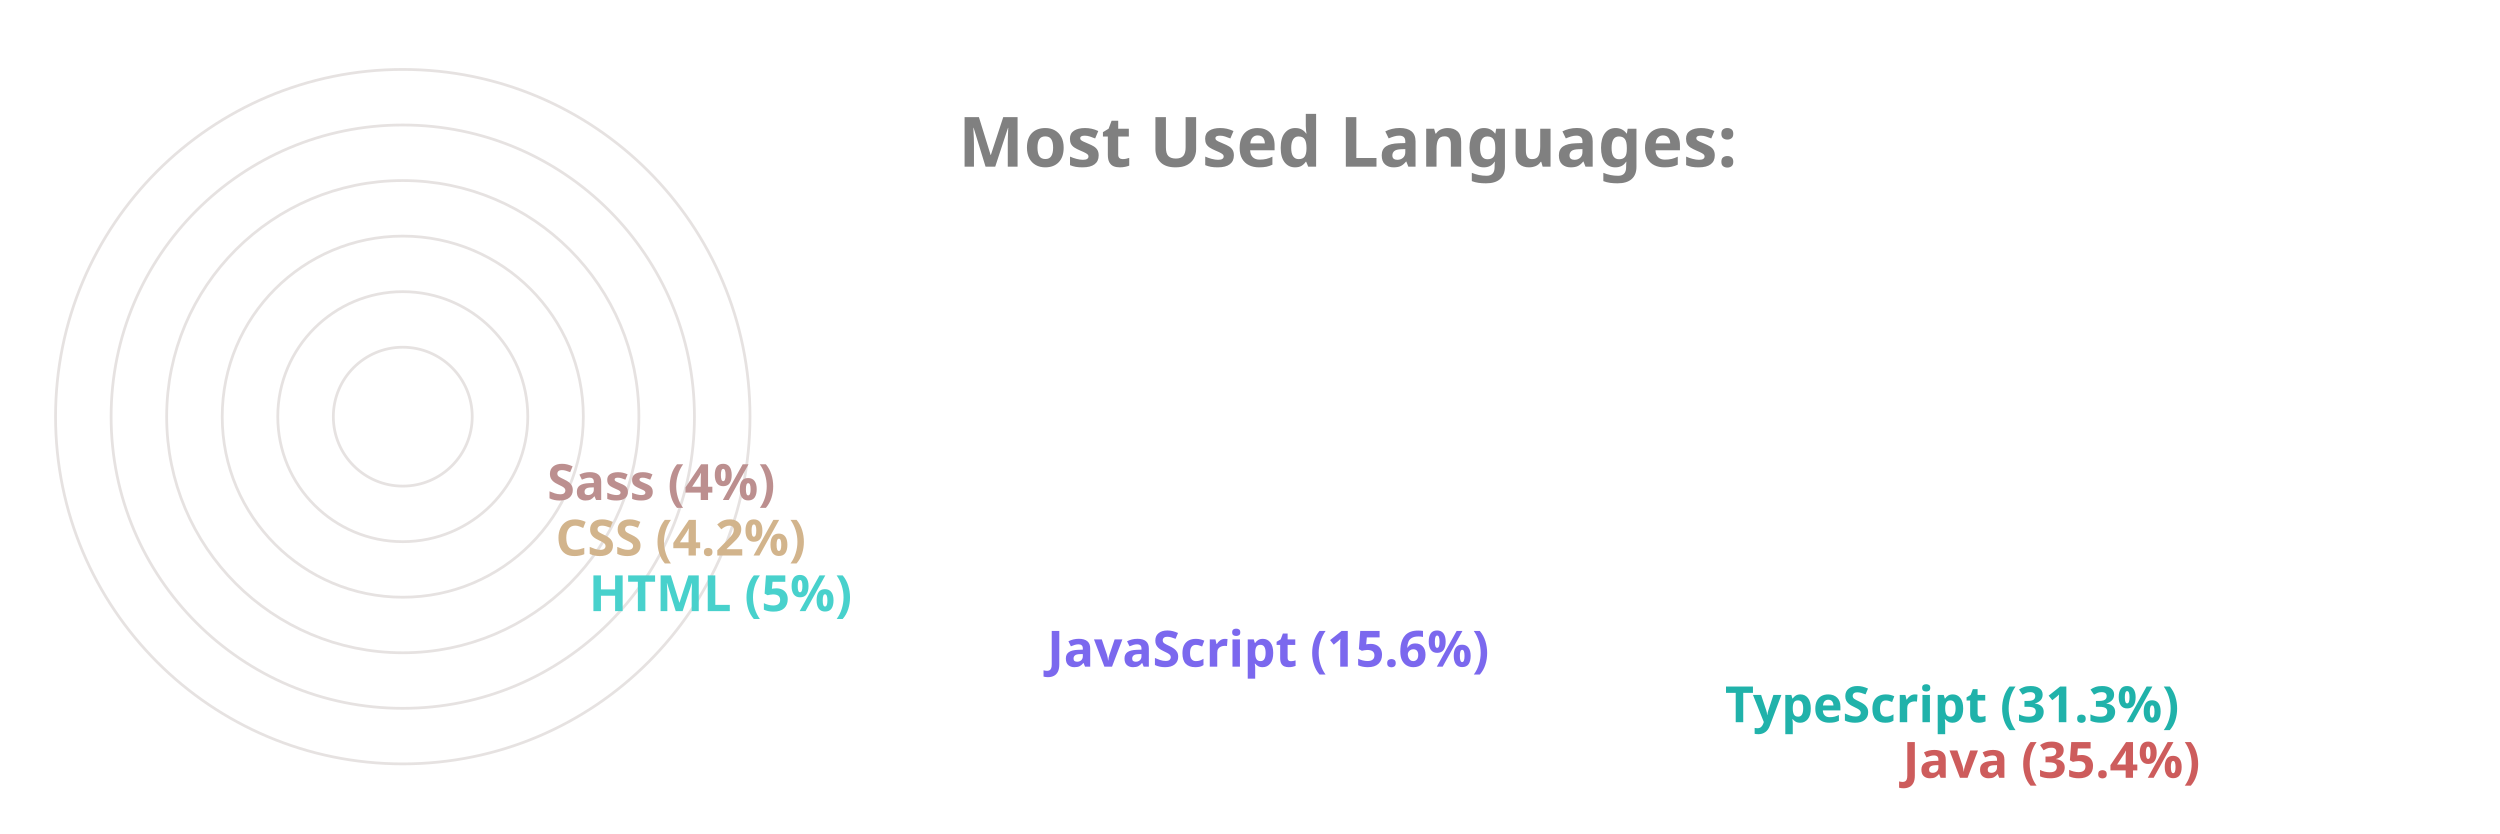
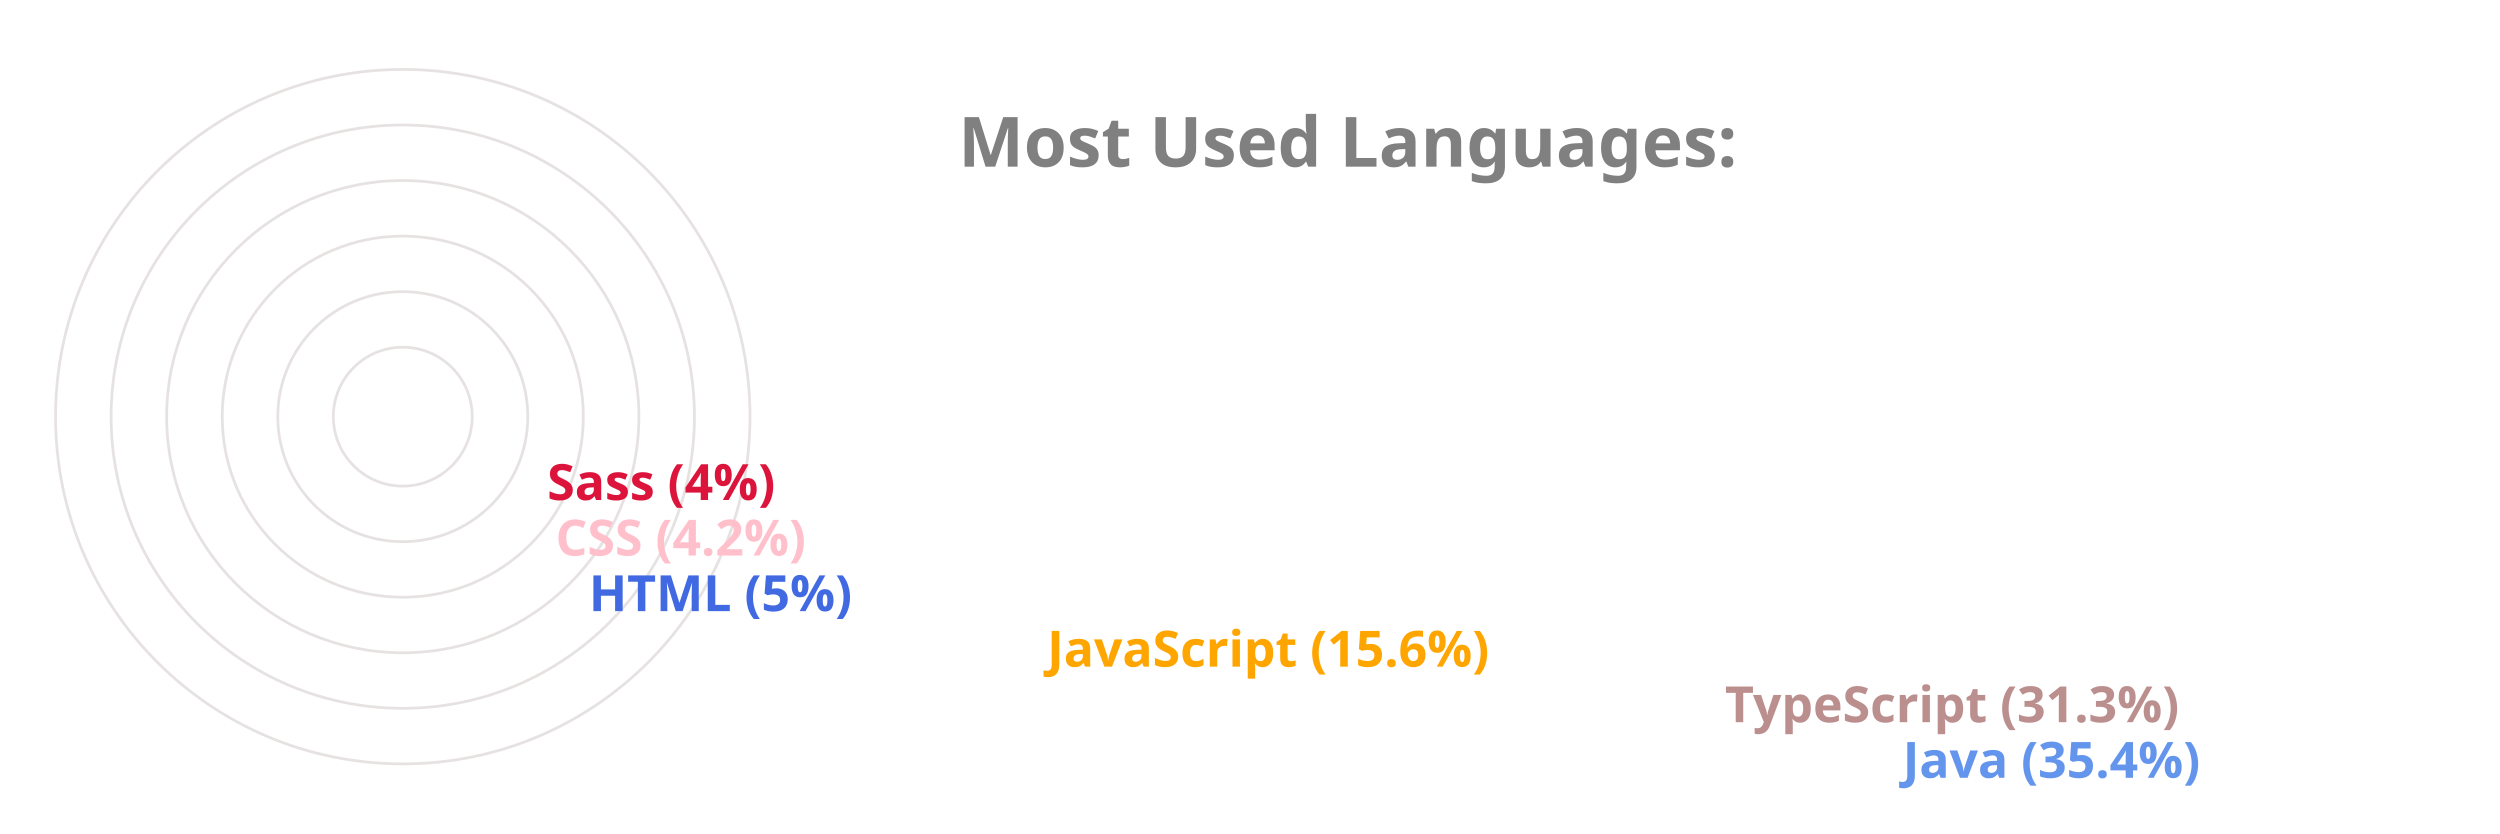
<svg xmlns="http://www.w3.org/2000/svg" viewBox="0 0 650 300" height="200px" width="600px">
  <style>
		.label {
			font: bold 25px sans-serif;
			color: #404040;
			-webkit-text-stroke: 1px white;
	  	}
		.name {
			font: bold 18px sans-serif;
			color: #404040;
	  	}

		.line {
			stroke-dasharray: 1000;
			stroke-dashoffset: 1000;
			animation: dash 3.5s ease-in-out forwards;	
			animation-iteration-count: infinite;
			animation-direction: alternate-reverse;
		}

		.path {
			stroke-dasharray: 1000;
			stroke-dashoffset: 1000;
			animation: dash 3.5s ease-in-out forwards;	
			animation-iteration-count: infinite;
			animation-direction: alternate-reverse;
		}
		  
		@keyframes dash {
			to {
				stroke-dashoffset: 0;
			}
		}

	</style>
  <g stroke="#E6E2E1" fill="none" stroke-width="1">
    <circle cx="20" cy="150" r="125" />
    <circle cx="20" cy="150" r="105" />
    <circle cx="20" cy="150" r="85" />
    <circle cx="20" cy="150" r="65" />
    <circle cx="20" cy="150" r="45" />
    <circle cx="20" cy="150" r="25" />
  </g>
  <g fill="none" stroke-width="20" class="line">
-     <line x2="550" y2="275" x1="20" y1="275" stroke="IndianRed" />
-     <line x2="486" y2="255" x1="20" y1="255" stroke="LightSeaGreen" />
-     <line x2="242" y2="235" x1="20" y1="235" stroke="MediumSlateBlue" />
-     <line x2="77" y2="215" x1="20" y1="215" stroke="MediumTurquoise" />
-     <line x2="65" y2="195" x1="20" y1="195" stroke="Tan" />
-     <line x2="62" y2="175" x1="20" y1="175" stroke="RosyBrown" />
+     <line x2="550" y2="275" x1="20" y1="275" stroke="CornflowerBlue" />
+     <line x2="486" y2="255" x1="20" y1="255" stroke="RosyBrown" />
+     <line x2="242" y2="235" x1="20" y1="235" stroke="Orange" />
+     <line x2="77" y2="215" x1="20" y1="215" stroke="RoyalBlue" />
+     <line x2="65" y2="195" x1="20" y1="195" stroke="Pink" />
+     <line x2="62" y2="175" x1="20" y1="175" stroke="Crimson" />
  </g>
  <g fill="none" stroke-width="20" stroke-linecap="round" class="path">
-     <path d="M 20 275 A 125 125 45 0 1 -82 78" stroke="IndianRed" />
-     <path d="M 20 255 A 105 105 45 0 1 -70 95" stroke="LightSeaGreen" />
-     <path d="M 20 235 A 85 85 45 0 1 -61 126" stroke="MediumSlateBlue" />
-     <path d="M 20 215 A 65 65 45 0 1 -44 144" stroke="MediumTurquoise" />
-     <path d="M 20 195 A 45 45 45 0 1 -24 146" stroke="Tan" />
-     <path d="M 20 175 A 25 25 45 0 1 -4 148" stroke="RosyBrown" />
+     <path d="M 20 275 A 125 125 45 0 1 -82 78" stroke="CornflowerBlue" />
+     <path d="M 20 255 A 105 105 45 0 1 -70 95" stroke="RosyBrown" />
+     <path d="M 20 235 A 85 85 45 0 1 -61 126" stroke="Orange" />
+     <path d="M 20 215 A 65 65 45 0 1 -44 144" stroke="RoyalBlue" />
+     <path d="M 20 195 A 45 45 45 0 1 -24 146" stroke="Pink" />
+     <path d="M 20 175 A 25 25 45 0 1 -4 148" stroke="Crimson" />
  </g>
  <g class="name">
-     <text x="560" y="280" fill="IndianRed">Java (35.4%)</text>
-     <text x="496" y="260" fill="LightSeaGreen">TypeScript (31.3%)</text>
-     <text x="252" y="240" fill="MediumSlateBlue">JavaScript (15.6%)</text>
-     <text x="87" y="220" fill="MediumTurquoise">HTML (5%)</text>
-     <text x="75" y="200" fill="Tan">CSS (4.2%)</text>
-     <text x="72" y="180" fill="RosyBrown">Sass (4%)</text>
+     <text x="560" y="280" fill="CornflowerBlue">Java (35.4%)</text>
+     <text x="496" y="260" fill="RosyBrown">TypeScript (31.3%)</text>
+     <text x="252" y="240" fill="Orange">JavaScript (15.6%)</text>
+     <text x="87" y="220" fill="RoyalBlue">HTML (5%)</text>
+     <text x="75" y="200" fill="Pink">CSS (4.2%)</text>
+     <text x="72" y="180" fill="Crimson">Sass (4%)</text>
  </g>
  <g class="label">
    <text x="220" y="60" fill="grey">Most Used Languages:</text>
  </g>
</svg>
